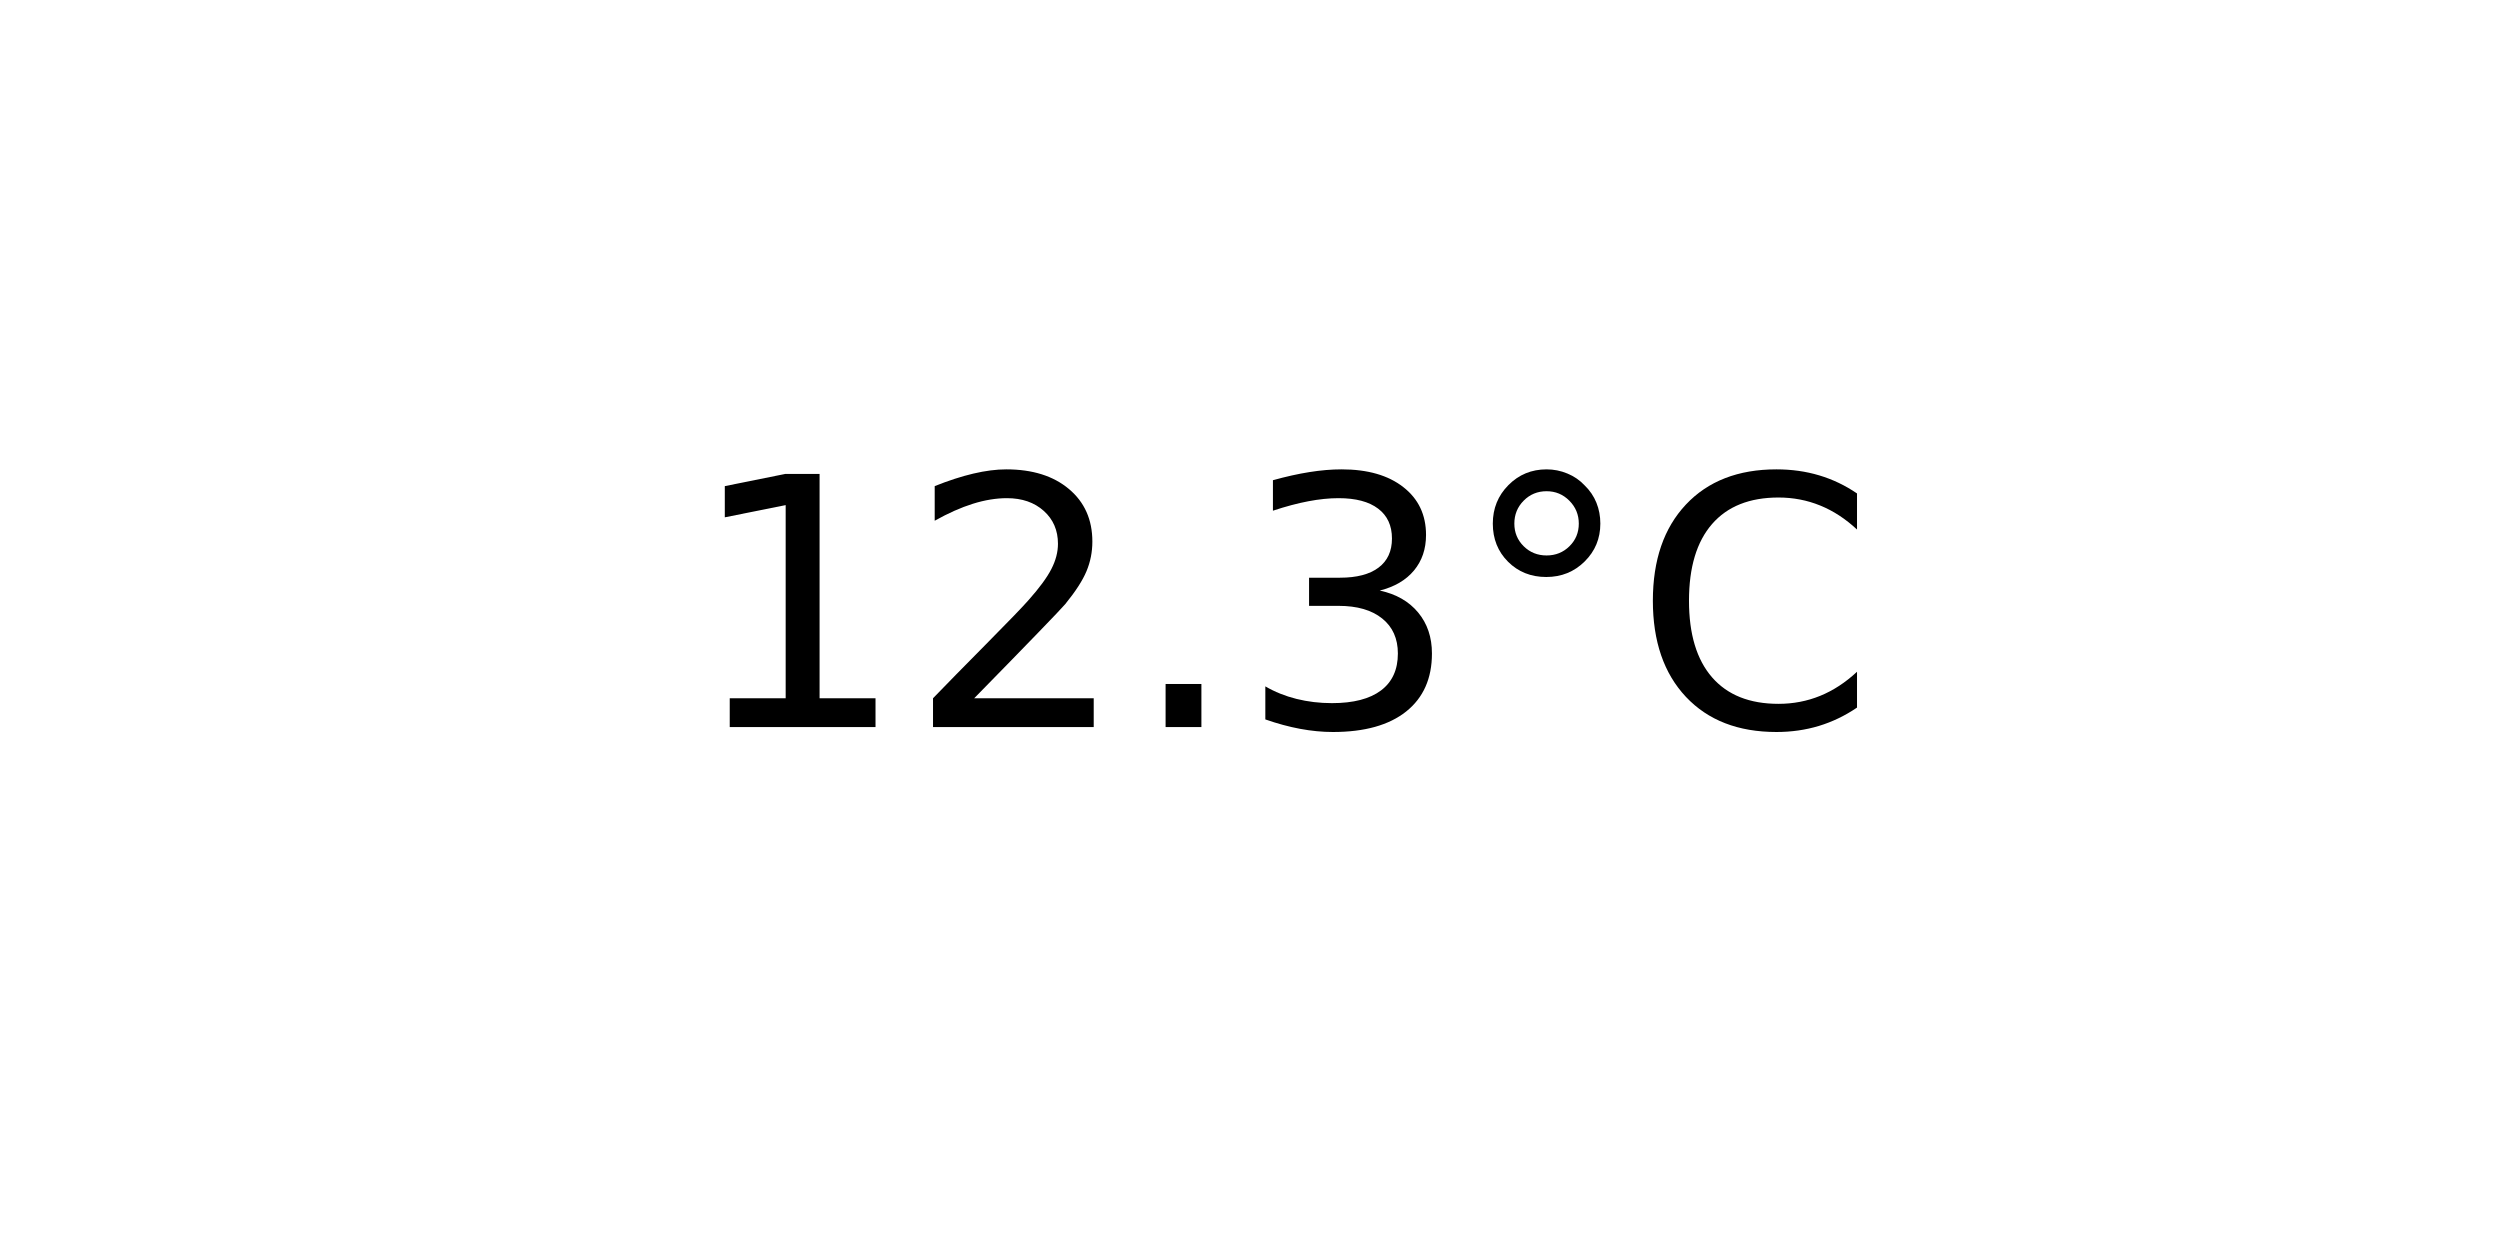
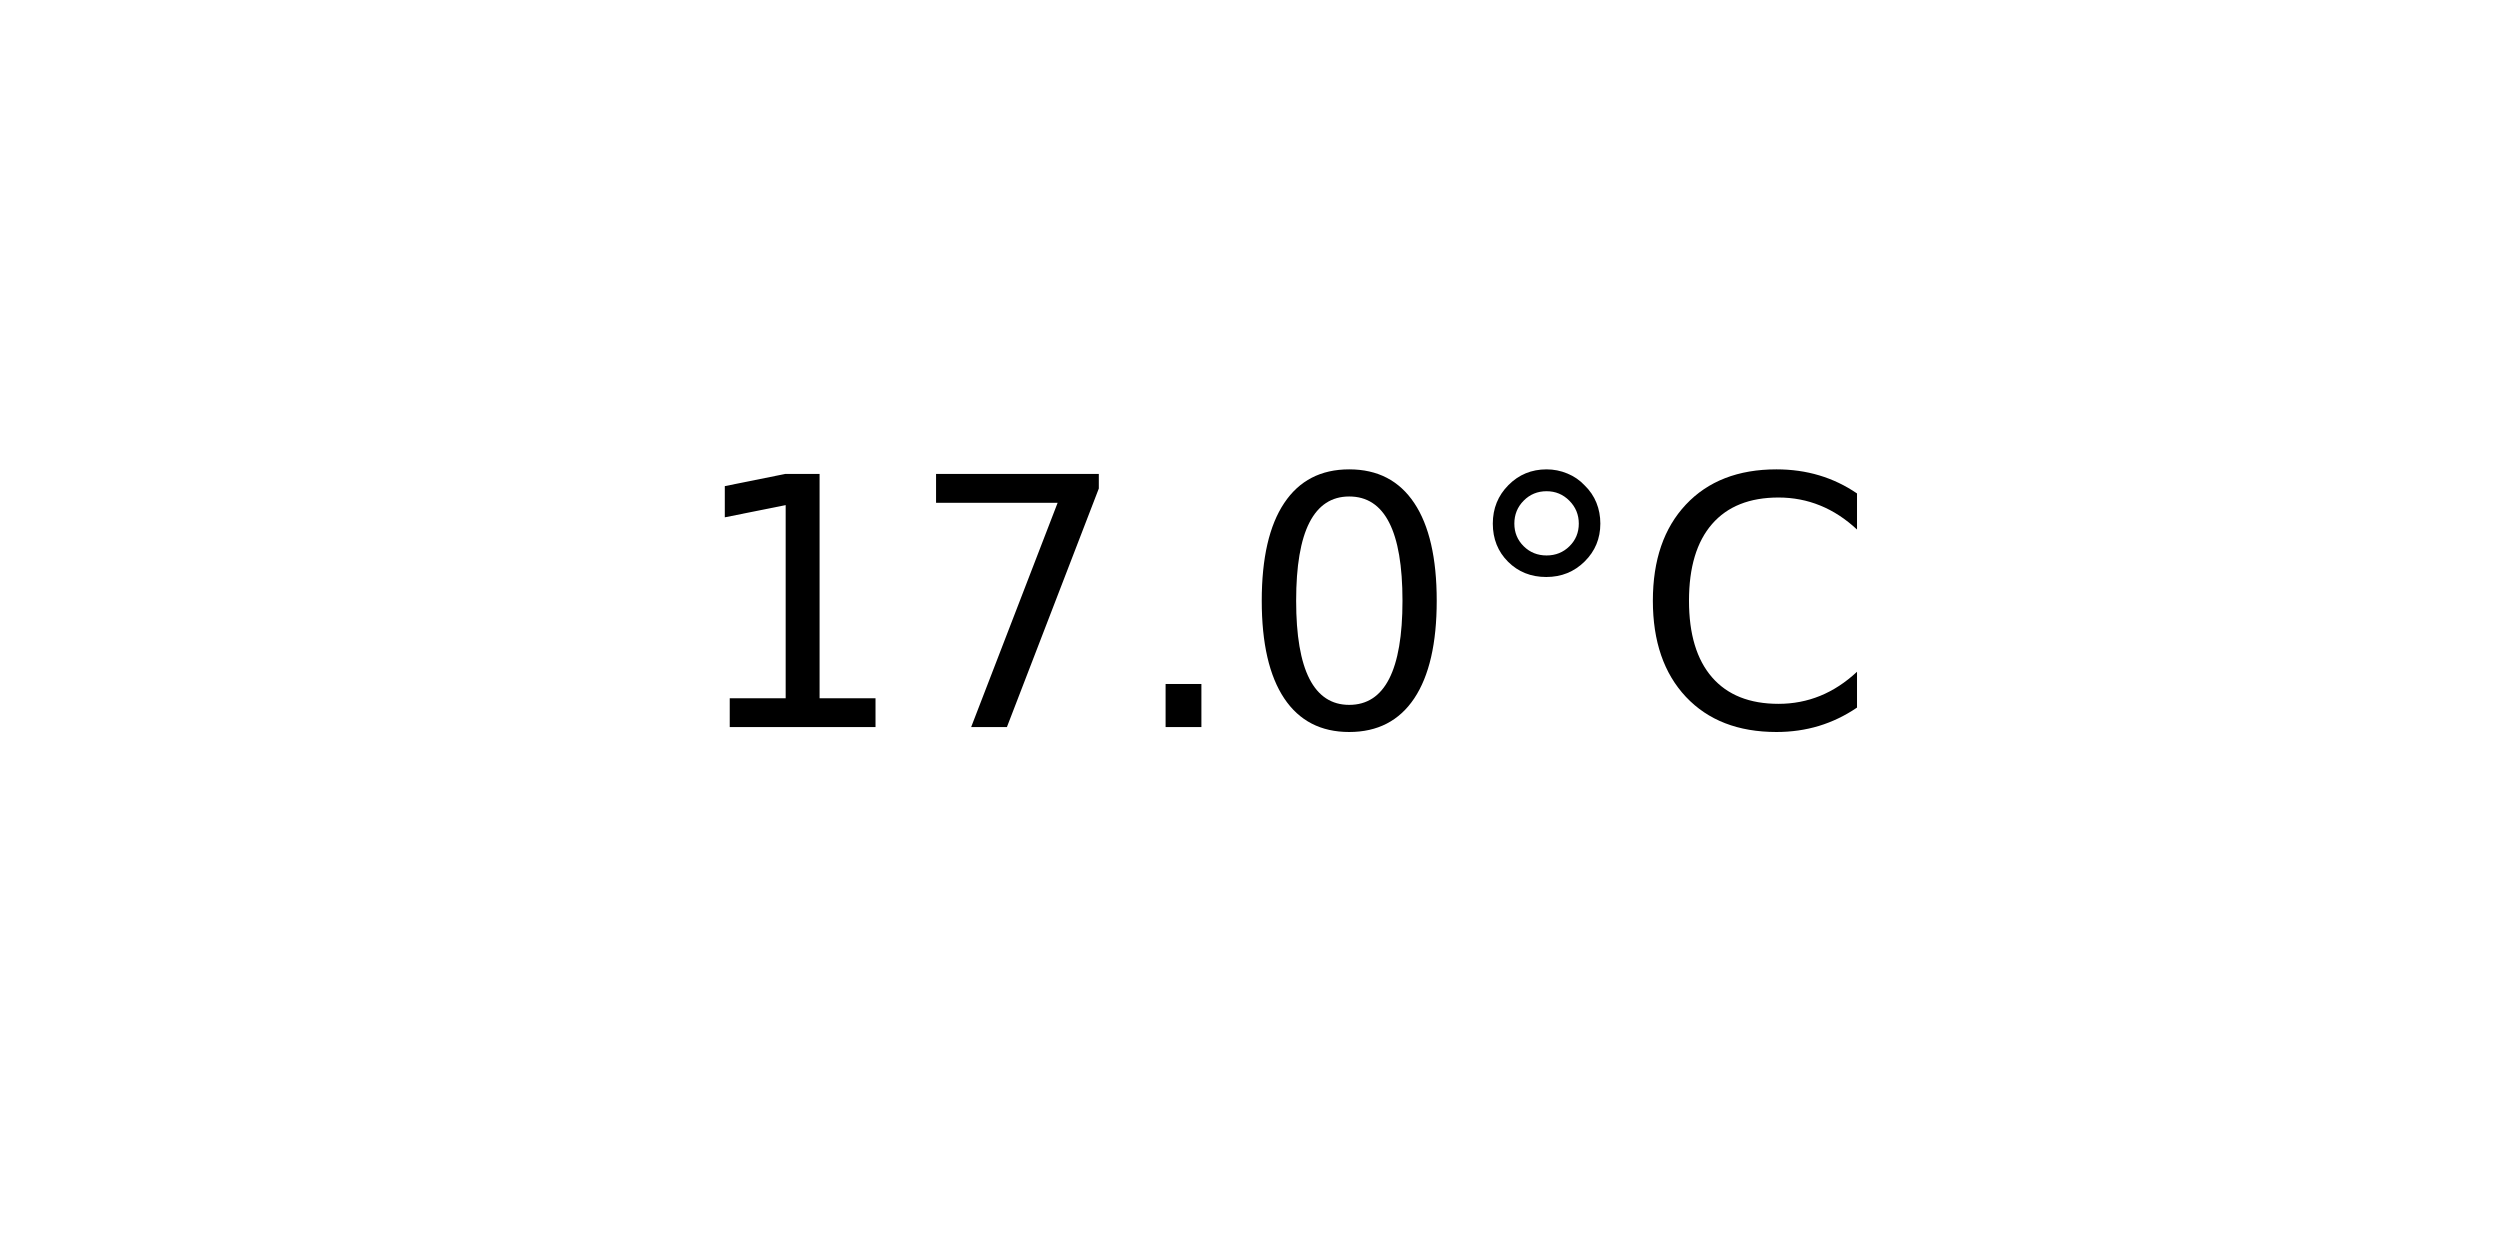
<svg xmlns="http://www.w3.org/2000/svg" xmlns:xlink="http://www.w3.org/1999/xlink" width="72pt" height="36pt" viewBox="0 0 72 36" version="1.1">
  <defs>
    <style type="text/css">*{stroke-linejoin: round; stroke-linecap: butt}</style>
  </defs>
  <g id="figure_1">
    <g id="axes_1">
      <g id="text_1">
        <g transform="translate(19.77578 20.93937) scale(0.1 -0.1)">
          <defs>
            <path id="DejaVuSans-31" d="M 794 531  L 1825 531  L 1825 4091  L 703 3866  L 703 4441  L 1819 4666  L 2450 4666  L 2450 531  L 3481 531  L 3481 0  L 794 0  L 794 531  z " transform="scale(0.015625)" />
-             <path id="DejaVuSans-32" d="M 1228 531  L 3431 531  L 3431 0  L 469 0  L 469 531  Q 828 903 1448 1529  Q 2069 2156 2228 2338  Q 2531 2678 2651 2914  Q 2772 3150 2772 3378  Q 2772 3750 2511 3984  Q 2250 4219 1831 4219  Q 1534 4219 1204 4116  Q 875 4013 500 3803  L 500 4441  Q 881 4594 1212 4672  Q 1544 4750 1819 4750  Q 2544 4750 2975 4387  Q 3406 4025 3406 3419  Q 3406 3131 3298 2873  Q 3191 2616 2906 2266  Q 2828 2175 2409 1742  Q 1991 1309 1228 531  z " transform="scale(0.015625)" />
+             <path id="DejaVuSans-37" d="M 525 4666  L 3525 4666  L 3525 4397  L 1831 0  L 1172 0  L 2766 4134  L 525 4134  L 525 4666  z " transform="scale(0.015625)" />
            <path id="DejaVuSans-2e" d="M 684 794  L 1344 794  L 1344 0  L 684 0  L 684 794  z " transform="scale(0.015625)" />
-             <path id="DejaVuSans-33" d="M 2597 2516  Q 3050 2419 3304 2112  Q 3559 1806 3559 1356  Q 3559 666 3084 287  Q 2609 -91 1734 -91  Q 1441 -91 1130 -33  Q 819 25 488 141  L 488 750  Q 750 597 1062 519  Q 1375 441 1716 441  Q 2309 441 2620 675  Q 2931 909 2931 1356  Q 2931 1769 2642 2001  Q 2353 2234 1838 2234  L 1294 2234  L 1294 2753  L 1863 2753  Q 2328 2753 2575 2939  Q 2822 3125 2822 3475  Q 2822 3834 2567 4026  Q 2313 4219 1838 4219  Q 1578 4219 1281 4162  Q 984 4106 628 3988  L 628 4550  Q 988 4650 1302 4700  Q 1616 4750 1894 4750  Q 2613 4750 3031 4423  Q 3450 4097 3450 3541  Q 3450 3153 3228 2886  Q 3006 2619 2597 2516  z " transform="scale(0.015625)" />
+             <path id="DejaVuSans-30" d="M 2034 4250  Q 1547 4250 1301 3770  Q 1056 3291 1056 2328  Q 1056 1369 1301 889  Q 1547 409 2034 409  Q 2525 409 2770 889  Q 3016 1369 3016 2328  Q 3016 3291 2770 3770  Q 2525 4250 2034 4250  z M 2034 4750  Q 2819 4750 3233 4129  Q 3647 3509 3647 2328  Q 3647 1150 3233 529  Q 2819 -91 2034 -91  Q 1250 -91 836 529  Q 422 1150 422 2328  Q 422 3509 836 4129  Q 1250 4750 2034 4750  z " transform="scale(0.015625)" />
            <path id="DejaVuSans-b0" d="M 1600 4347  Q 1350 4347 1178 4173  Q 1006 4000 1006 3750  Q 1006 3503 1178 3333  Q 1350 3163 1600 3163  Q 1850 3163 2022 3333  Q 2194 3503 2194 3750  Q 2194 3997 2020 4172  Q 1847 4347 1600 4347  z M 1600 4750  Q 1800 4750 1984 4673  Q 2169 4597 2303 4453  Q 2447 4313 2519 4134  Q 2591 3956 2591 3750  Q 2591 3338 2302 3052  Q 2013 2766 1594 2766  Q 1172 2766 890 3047  Q 609 3328 609 3750  Q 609 4169 896 4459  Q 1184 4750 1600 4750  z " transform="scale(0.015625)" />
            <path id="DejaVuSans-43" d="M 4122 4306  L 4122 3641  Q 3803 3938 3442 4084  Q 3081 4231 2675 4231  Q 1875 4231 1450 3742  Q 1025 3253 1025 2328  Q 1025 1406 1450 917  Q 1875 428 2675 428  Q 3081 428 3442 575  Q 3803 722 4122 1019  L 4122 359  Q 3791 134 3420 21  Q 3050 -91 2638 -91  Q 1578 -91 968 557  Q 359 1206 359 2328  Q 359 3453 968 4101  Q 1578 4750 2638 4750  Q 3056 4750 3426 4639  Q 3797 4528 4122 4306  z " transform="scale(0.015625)" />
          </defs>
          <use xlink:href="#DejaVuSans-31" />
-           <use xlink:href="#DejaVuSans-32" x="63.623" />
+           <use xlink:href="#DejaVuSans-37" x="63.623" />
          <use xlink:href="#DejaVuSans-2e" x="127.246" />
-           <use xlink:href="#DejaVuSans-33" x="159.033" />
+           <use xlink:href="#DejaVuSans-30" x="159.033" />
          <use xlink:href="#DejaVuSans-b0" x="222.656" />
          <use xlink:href="#DejaVuSans-43" x="272.656" />
        </g>
      </g>
    </g>
  </g>
</svg>
